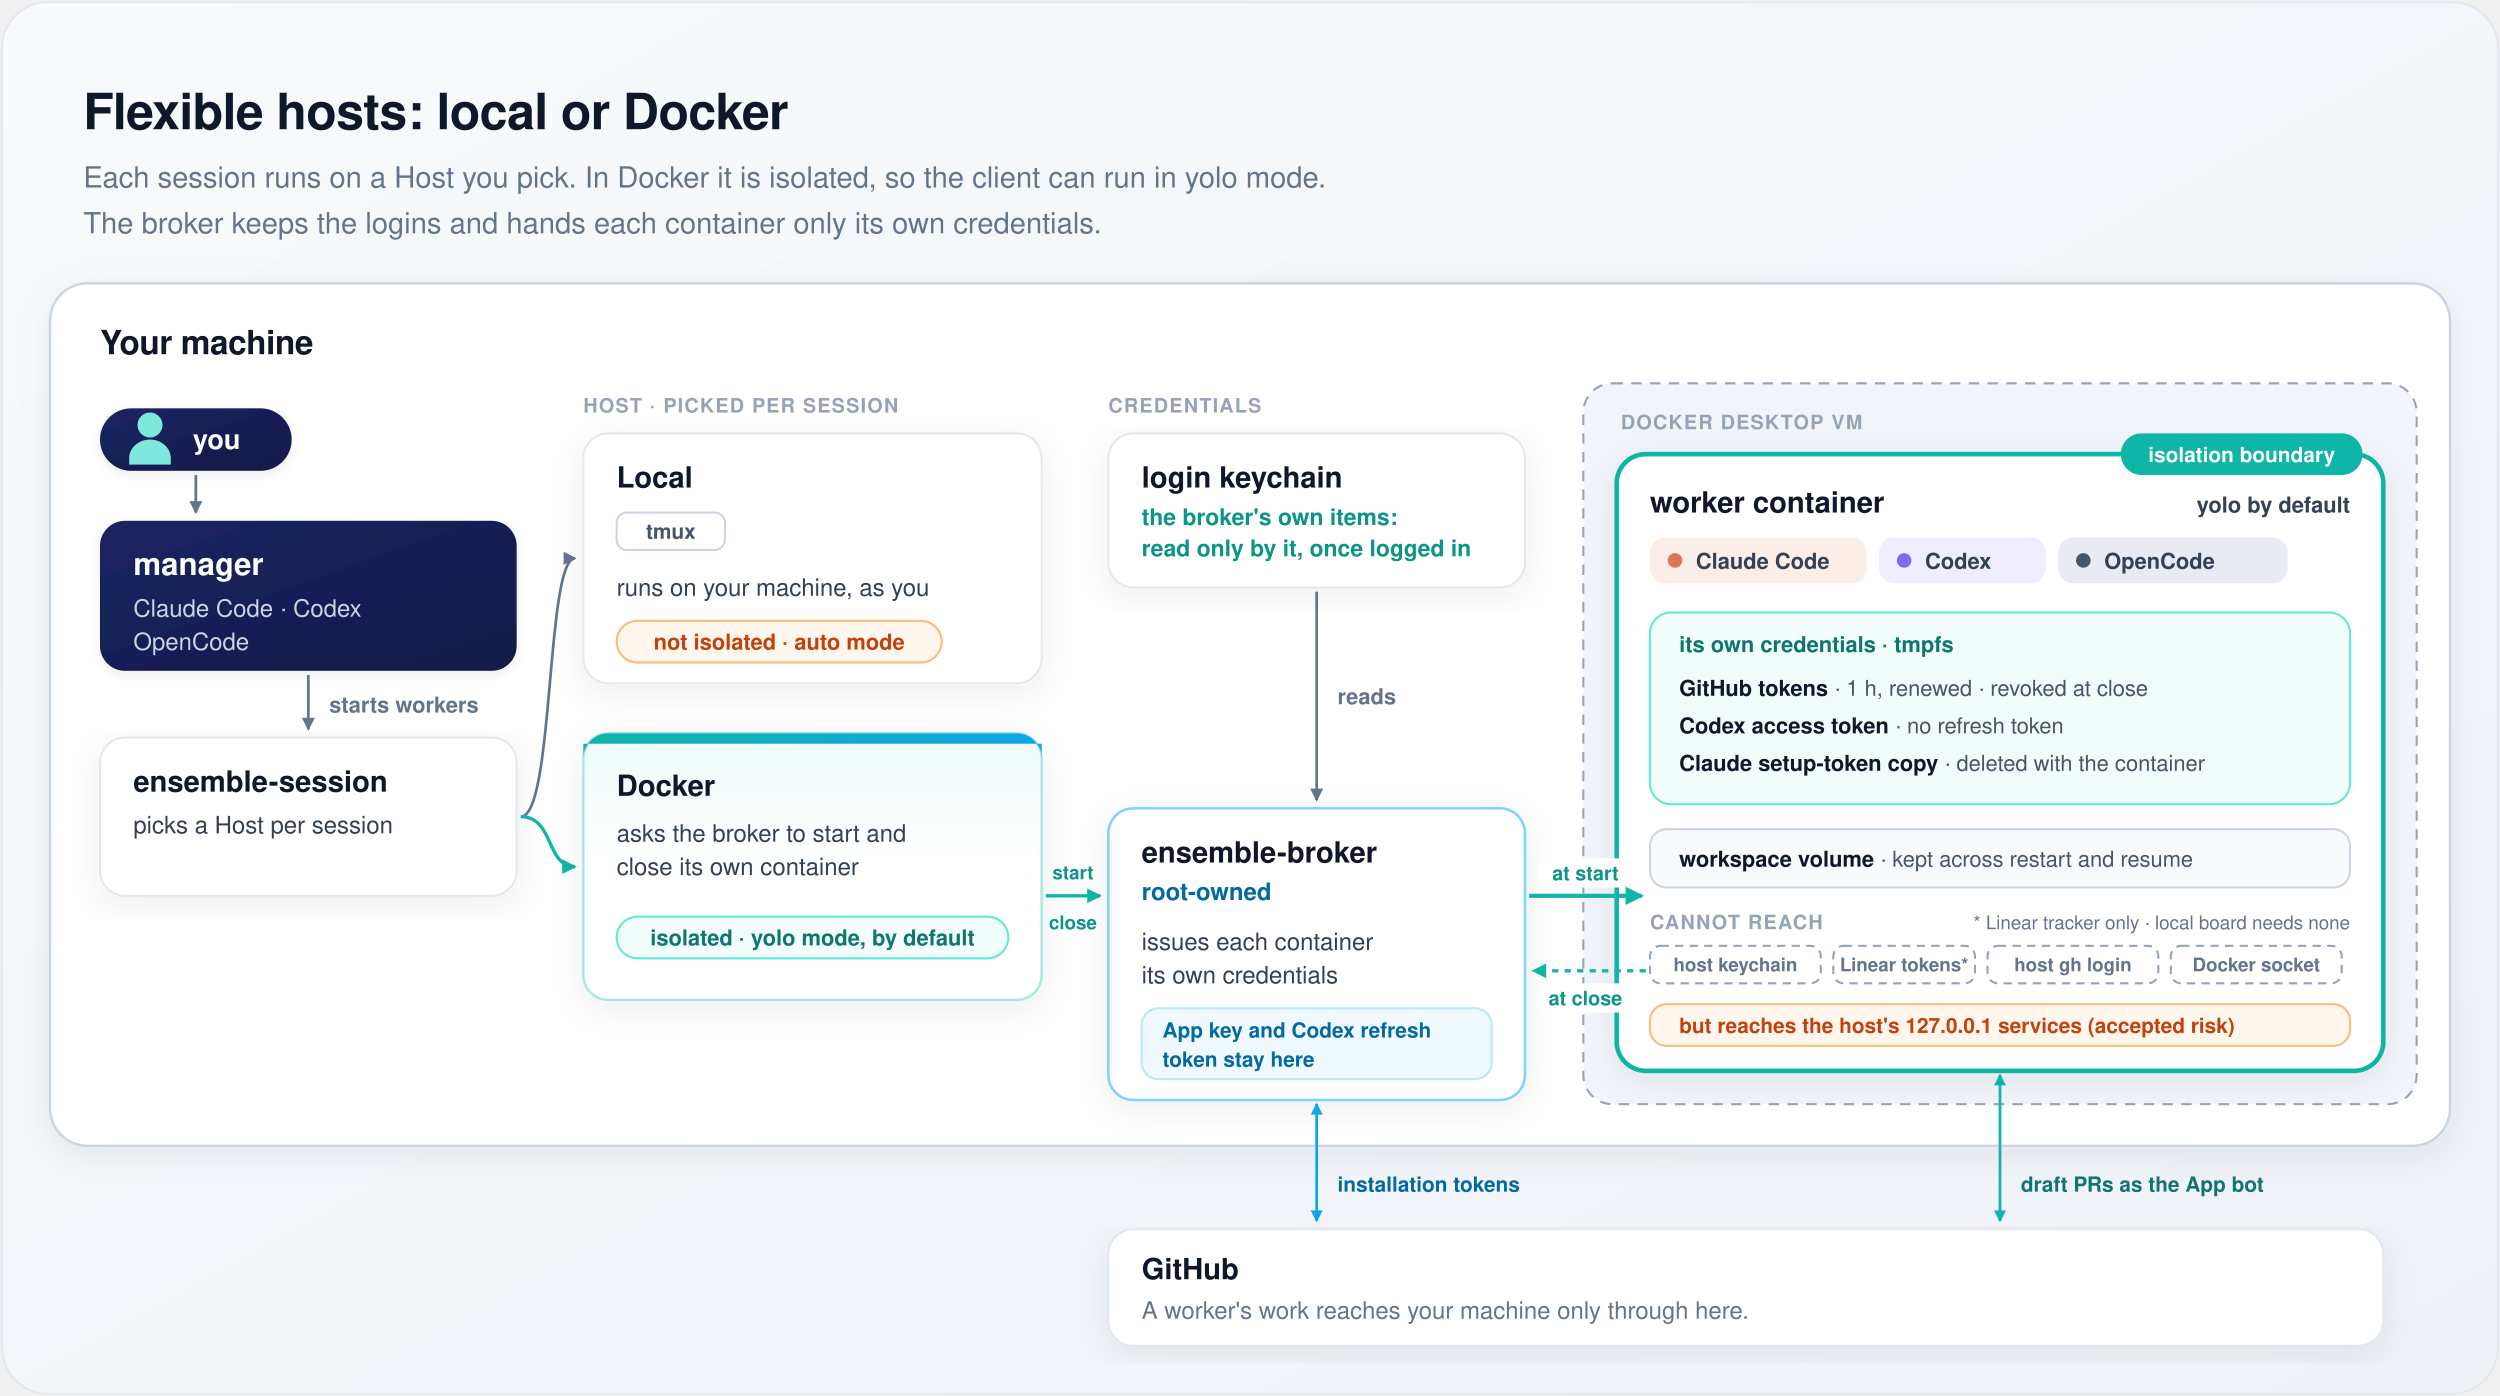
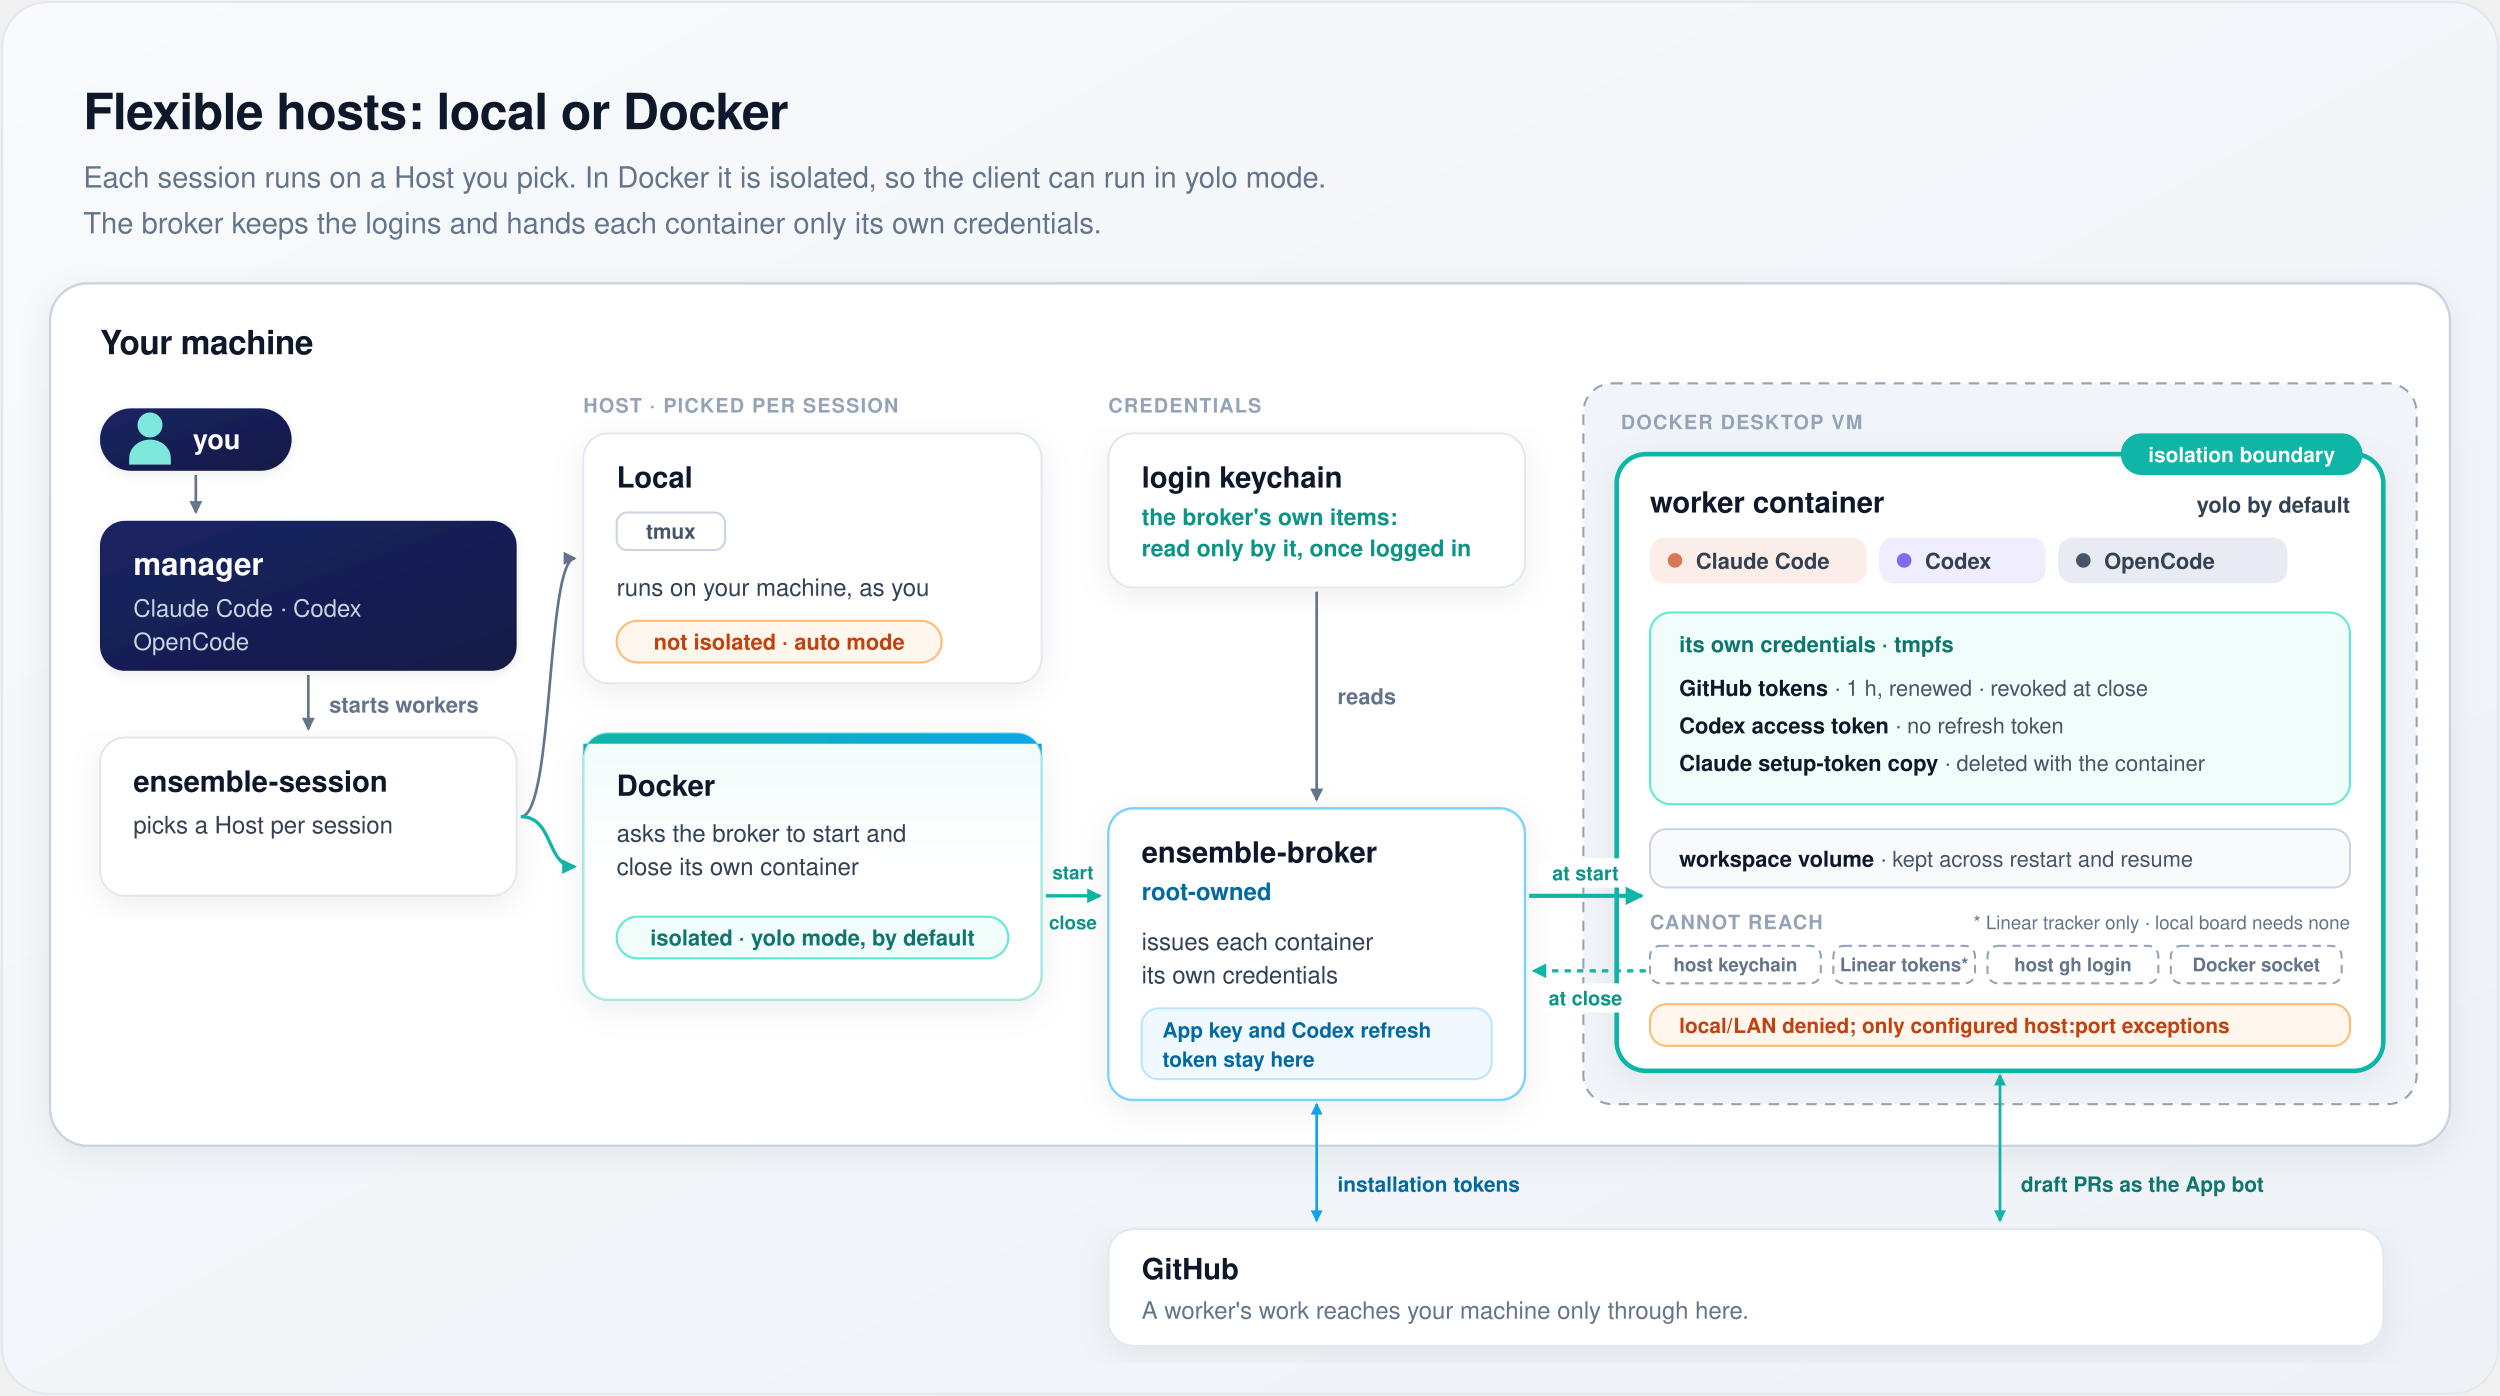
<svg xmlns="http://www.w3.org/2000/svg" width="1200" height="670" viewBox="0 0 1200 670" font-family="-apple-system, BlinkMacSystemFont, 'Segoe UI', Helvetica, Arial, sans-serif" role="img" aria-labelledby="t d">
  <defs>
    <linearGradient id="bg" x1="0" y1="0" x2="1" y2="1">
      <stop offset="0" stop-color="#f8fafc" />
      <stop offset="1" stop-color="#eef2f7" />
    </linearGradient>
    <linearGradient id="heroBg" x1="0" y1="0" x2="0" y2="1">
      <stop offset="0" stop-color="#effcfa" />
      <stop offset="0.5" stop-color="#ffffff" />
    </linearGradient>
    <linearGradient id="heroBar" x1="0" y1="0" x2="1" y2="0">
      <stop offset="0" stop-color="#0fb5a6" />
      <stop offset="1" stop-color="#0ea5e9" />
    </linearGradient>
    <linearGradient id="mgr" x1="0" y1="0" x2="1" y2="1">
      <stop offset="0" stop-color="#1b2463" />
      <stop offset="1" stop-color="#131a46" />
    </linearGradient>
    <filter id="card" x="-10%" y="-10%" width="120%" height="125%">
      <feDropShadow dx="0" dy="4" stdDeviation="8" flood-color="#0f172a" flood-opacity="0.07" />
    </filter>
    <filter id="soft" x="-15%" y="-15%" width="130%" height="140%">
      <feDropShadow dx="0" dy="1.5" stdDeviation="2.5" flood-color="#0f172a" flood-opacity="0.08" />
    </filter>
    <marker id="m1" viewBox="0 0 10 10" refX="8" refY="5" markerWidth="6" markerHeight="6" orient="auto-start-reverse">
      <path d="M1,1 L9,5 L1,9 z" fill="#64748b" />
    </marker>
    <marker id="m3" viewBox="0 0 10 10" refX="8" refY="5" markerWidth="5.5" markerHeight="5.5" orient="auto-start-reverse">
      <path d="M1,1 L9,5 L1,9 z" fill="#0fb5a6" />
    </marker>
    <marker id="m4" viewBox="0 0 10 10" refX="8" refY="5" markerWidth="5.5" markerHeight="5.5" orient="auto-start-reverse">
      <path d="M1,1 L9,5 L1,9 z" fill="#0ea5e9" />
    </marker>
    <g id="person">
      <circle cx="0" cy="-8" r="6" />
      <path d="M-10,11 V8 A10,9 0 0 1 10,8 V11 Z" />
    </g>
  </defs>
  <rect x="1" y="1" width="1198" height="668" rx="22" fill="url(#bg)" stroke="#e2e8f0" />
  <text x="40" y="62" font-size="24" fill="#0f172a" font-weight="700" text-anchor="start" letter-spacing="-0.3">Flexible hosts: local or Docker</text>
  <text x="40" y="90" font-size="14" fill="#64748b" font-weight="500" text-anchor="start">Each session runs on a Host you pick. In Docker it is isolated, so the client can run in yolo mode.</text>
  <text x="40" y="112" font-size="14" fill="#64748b" font-weight="500" text-anchor="start">The broker keeps the logins and hands each container only its own credentials.</text>
  <rect x="24" y="136" width="1152" height="414" rx="18" fill="#ffffff" stroke="#cbd5e1" stroke-width="1.2" filter="url(#card)" />
  <text x="48" y="170" font-size="16" fill="#0f172a" font-weight="700" text-anchor="start" letter-spacing="-0.2">Your machine</text>
  <rect x="48" y="196" width="92" height="30" rx="15" fill="url(#mgr)" filter="url(#soft)" />
  <use href="#person" x="72" y="212" fill="#7ee8dc" />
  <text x="104" y="215.5" font-size="13" fill="#ffffff" font-weight="700" text-anchor="middle">you</text>
  <path d="M94,228 V246" fill="none" stroke="#64748b" stroke-width="1.3" marker-end="url(#m1)" />
  <rect x="48" y="250" width="200" height="72" rx="12" fill="url(#mgr)" filter="url(#soft)" />
  <text x="64" y="276" font-size="15" fill="#ffffff" font-weight="700" text-anchor="start">manager</text>
  <text x="64" y="296" font-size="11.5" fill="#cbd5e1" font-weight="500" text-anchor="start">Claude Code · Codex</text>
  <text x="64" y="312" font-size="11.5" fill="#cbd5e1" font-weight="500" text-anchor="start">OpenCode</text>
  <path d="M148,324 V350" fill="none" stroke="#64748b" stroke-width="1.3" marker-end="url(#m1)" />
  <text x="158" y="342" font-size="10.5" fill="#64748b" font-weight="600" text-anchor="start">starts workers</text>
  <rect x="48" y="354" width="200" height="76" rx="12" fill="#ffffff" stroke="#e2e8f0" filter="url(#card)" />
  <text x="64" y="380" font-size="14" fill="#0f172a" font-weight="700" text-anchor="start">ensemble-session</text>
  <text x="64" y="400" font-size="11.5" fill="#334155" font-weight="500" text-anchor="start">picks a Host per session</text>
  <text x="280" y="198" font-size="9.5" fill="#94a3b8" font-weight="700" text-anchor="start" letter-spacing="0.6">HOST · PICKED PER SESSION</text>
  <path d="M250,392 C266,392 262,268 276,268" fill="none" stroke="#64748b" stroke-width="1.3" marker-end="url(#m1)" />
  <path d="M250,392 C266,392 262,416 276,416" fill="none" stroke="#0fb5a6" stroke-width="1.6" marker-end="url(#m3)" />
  <rect x="280" y="208" width="220" height="120" rx="12" fill="#ffffff" stroke="#e2e8f0" filter="url(#card)" />
  <text x="296" y="234" font-size="14" fill="#0f172a" font-weight="700" text-anchor="start">Local</text>
  <rect x="296" y="246" width="52" height="18" rx="5" fill="#ffffff" stroke="#cbd5e1" />
  <text x="322" y="258.6" font-size="10" fill="#475569" font-weight="600" text-anchor="middle">tmux</text>
  <text x="296" y="286" font-size="11.5" fill="#334155" font-weight="500" text-anchor="start">runs on your machine, as you</text>
  <rect x="296" y="298" width="156" height="20" rx="10" fill="#fff7ed" stroke="#fdba74" />
  <text x="374" y="311.8" font-size="10.5" fill="#c2410c" font-weight="600" text-anchor="middle">not isolated · auto mode</text>
  <rect x="280" y="352" width="220" height="128" rx="12" fill="url(#heroBg)" stroke="#a7e9e1" stroke-width="1.2" filter="url(#card)" />
  <path d="M292,352 H488 A12,12 0 0 1 500,364 V357 H280 V364 A12,12 0 0 1 292,352 Z" fill="url(#heroBar)" />
  <text x="296" y="382" font-size="14" fill="#0f172a" font-weight="700" text-anchor="start">Docker</text>
  <text x="296" y="404" font-size="11.5" fill="#334155" font-weight="500" text-anchor="start">asks the broker to start and</text>
  <text x="296" y="420" font-size="11.5" fill="#334155" font-weight="500" text-anchor="start">close its own container</text>
  <rect x="296" y="440" width="188" height="20" rx="10" fill="#f0fdfa" stroke="#5eead4" />
  <text x="390" y="453.8" font-size="10.5" fill="#0f766e" font-weight="600" text-anchor="middle">isolated · yolo mode, by default</text>
  <text x="532" y="198" font-size="9.5" fill="#94a3b8" font-weight="700" text-anchor="start" letter-spacing="0.6">CREDENTIALS</text>
  <rect x="532" y="208" width="200" height="74" rx="12" fill="#ffffff" stroke="#e2e8f0" filter="url(#card)" />
  <text x="548" y="234" font-size="14" fill="#0f172a" font-weight="700" text-anchor="start">login keychain</text>
  <text x="548" y="252" font-size="11" fill="#0d9488" font-weight="600" text-anchor="start">the broker's own items:</text>
  <text x="548" y="267" font-size="11" fill="#0d9488" font-weight="600" text-anchor="start">read only by it, once logged in</text>
  <path d="M632,284 V384" fill="none" stroke="#64748b" stroke-width="1.3" marker-end="url(#m1)" />
  <text x="642" y="338" font-size="10.5" fill="#64748b" font-weight="600" text-anchor="start">reads</text>
  <path d="M502,430 H528" fill="none" stroke="#0fb5a6" stroke-width="1.6" marker-end="url(#m3)" />
  <text x="515" y="422" font-size="9" fill="#0d9488" font-weight="700" text-anchor="middle">start</text>
  <text x="515" y="446" font-size="9" fill="#0d9488" font-weight="700" text-anchor="middle">close</text>
  <rect x="532" y="388" width="200" height="140" rx="12" fill="#ffffff" stroke="#7dd3fc" stroke-width="1.2" filter="url(#card)" />
  <text x="548" y="414" font-size="14" fill="#0f172a" font-weight="700" text-anchor="start">ensemble-broker</text>
  <text x="548" y="432" font-size="11.5" fill="#0369a1" font-weight="600" text-anchor="start">root-owned</text>
  <text x="548" y="456" font-size="11.5" fill="#334155" font-weight="500" text-anchor="start">issues each container</text>
  <text x="548" y="472" font-size="11.5" fill="#334155" font-weight="500" text-anchor="start">its own credentials</text>
  <rect x="548" y="484" width="168" height="34" rx="8" fill="#f0f9ff" stroke="#bae6fd" />
  <text x="558" y="498" font-size="10" fill="#0369a1" font-weight="600" text-anchor="start">App key and Codex refresh</text>
  <text x="558" y="512" font-size="10" fill="#0369a1" font-weight="600" text-anchor="start">token stay here</text>
  <rect x="760" y="184" width="400" height="346" rx="14" fill="#f1f5f9" stroke="#94a3b8" stroke-dasharray="5 4" />
  <text x="778" y="206" font-size="9.5" fill="#94a3b8" font-weight="700" text-anchor="start" letter-spacing="0.6">DOCKER DESKTOP VM</text>
  <rect x="776" y="218" width="368" height="296" rx="14" fill="#ffffff" stroke="#0fb5a6" stroke-width="2.2" filter="url(#card)" />
  <rect x="1018" y="208" width="116" height="20" rx="10" fill="#0fb5a6" />
  <text x="1076" y="221.8" font-size="10" fill="#ffffff" font-weight="700" text-anchor="middle">isolation boundary</text>
  <text x="792" y="246" font-size="14" fill="#0f172a" font-weight="700" text-anchor="start">worker container</text>
  <rect x="792" y="258" width="104" height="22" rx="7" fill="#fbeee8" />
  <circle cx="804" cy="269" r="3.5" fill="#d97757" />
  <text x="814" y="273" font-size="10.5" fill="#334155" font-weight="600" text-anchor="start">Claude Code</text>
  <rect x="902" y="258" width="80" height="22" rx="7" fill="#efedfe" />
  <circle cx="914" cy="269" r="3.5" fill="#7c6cf2" />
  <text x="924" y="273" font-size="10.5" fill="#334155" font-weight="600" text-anchor="start">Codex</text>
  <rect x="988" y="258" width="110" height="22" rx="7" fill="#e8ecf2" />
  <circle cx="1000" cy="269" r="3.5" fill="#475569" />
  <text x="1010" y="273" font-size="10.5" fill="#334155" font-weight="600" text-anchor="start">OpenCode</text>
  <text x="1128" y="246" font-size="10.5" fill="#334155" font-weight="600" text-anchor="end">yolo by default</text>
  <rect x="792" y="294" width="336" height="92" rx="10" fill="#f0fdfa" stroke="#5eead4" />
  <text x="806" y="313" font-size="10.5" fill="#0f766e" font-weight="700" text-anchor="start">its own credentials · tmpfs</text>
  <text x="806" y="334" font-size="10.5" fill="#475569" font-weight="500" text-anchor="start">
    <tspan fill="#0f172a" font-weight="700">GitHub tokens</tspan> · 1 h, renewed · revoked at close</text>
  <text x="806" y="352" font-size="10.5" fill="#475569" font-weight="500" text-anchor="start">
    <tspan fill="#0f172a" font-weight="700">Codex access token</tspan> · no refresh token</text>
  <text x="806" y="370" font-size="10.5" fill="#475569" font-weight="500" text-anchor="start">
    <tspan fill="#0f172a" font-weight="700">Claude setup-token copy</tspan> · deleted with the container</text>
  <rect x="792" y="398" width="336" height="28" rx="8" fill="#f8fafc" stroke="#cbd5e1" />
  <text x="806" y="416" font-size="10.5" fill="#475569" font-weight="500" text-anchor="start">
    <tspan fill="#0f172a" font-weight="700">workspace volume</tspan> · kept across restart and resume</text>
  <text x="1128" y="446" font-size="9" fill="#64748b" font-weight="500" text-anchor="end">* Linear tracker only · local board needs none</text>
  <text x="792" y="446" font-size="9.5" fill="#94a3b8" font-weight="700" text-anchor="start" letter-spacing="0.6">CANNOT REACH</text>
  <rect x="792" y="454" width="82" height="18" rx="5" fill="#ffffff" stroke="#94a3b8" stroke-dasharray="4 3" />
  <text x="833" y="466.2" font-size="9" fill="#64748b" font-weight="600" text-anchor="middle">host keychain</text>
  <rect x="880" y="454" width="68" height="18" rx="5" fill="#ffffff" stroke="#94a3b8" stroke-dasharray="4 3" />
  <text x="914" y="466.2" font-size="9" fill="#64748b" font-weight="600" text-anchor="middle">Linear tokens*</text>
  <rect x="954" y="454" width="82" height="18" rx="5" fill="#ffffff" stroke="#94a3b8" stroke-dasharray="4 3" />
  <text x="995" y="466.2" font-size="9" fill="#64748b" font-weight="600" text-anchor="middle">host gh login</text>
  <rect x="1042" y="454" width="82" height="18" rx="5" fill="#ffffff" stroke="#94a3b8" stroke-dasharray="4 3" />
  <text x="1083" y="466.2" font-size="9" fill="#64748b" font-weight="600" text-anchor="middle">Docker socket</text>
  <rect x="792" y="482" width="336" height="20" rx="8" fill="#fff7ed" stroke="#fdba74" />
-   <text x="806" y="495.8" font-size="10" fill="#c2410c" font-weight="600" text-anchor="start">but reaches the host's 127.0.0.1 services (accepted risk)</text>
+   <text x="806" y="495.8" font-size="10" fill="#c2410c" font-weight="600" text-anchor="start">local/LAN denied; only configured host:port exceptions</text>
  <path d="M734,430 H788" fill="none" stroke="#0fb5a6" stroke-width="2" marker-end="url(#m3)" />
  <rect x="738" y="412" width="46" height="14" rx="7" fill="#ffffff" />
  <text x="761" y="422.5" font-size="9.5" fill="#0d9488" font-weight="700" text-anchor="middle">at start</text>
  <path d="M790,466 H736" fill="none" stroke="#0fb5a6" stroke-width="1.6" stroke-dasharray="3 3" marker-end="url(#m3)" />
  <rect x="738" y="472" width="46" height="14" rx="7" fill="#ffffff" />
  <text x="761" y="482.5" font-size="9.5" fill="#0d9488" font-weight="700" text-anchor="middle">at close</text>
  <path d="M632,530 V586" fill="none" stroke="#0ea5e9" stroke-width="1.3" marker-start="url(#m4)" marker-end="url(#m4)" />
  <text x="642" y="572" font-size="10" fill="#0369a1" font-weight="600" text-anchor="start">installation tokens</text>
  <path d="M960,516 V586" fill="none" stroke="#0fb5a6" stroke-width="1.3" marker-start="url(#m3)" marker-end="url(#m3)" />
  <text x="970" y="572" font-size="10" fill="#0f766e" font-weight="600" text-anchor="start">draft PRs as the App bot</text>
  <rect x="532" y="590" width="612" height="56" rx="12" fill="#ffffff" stroke="#e2e8f0" filter="url(#card)" />
  <text x="548" y="614" font-size="14" fill="#0f172a" font-weight="700" text-anchor="start">GitHub</text>
  <text x="548" y="633" font-size="11.5" fill="#64748b" font-weight="500" text-anchor="start">A worker's work reaches your machine only through here.</text>
</svg>
